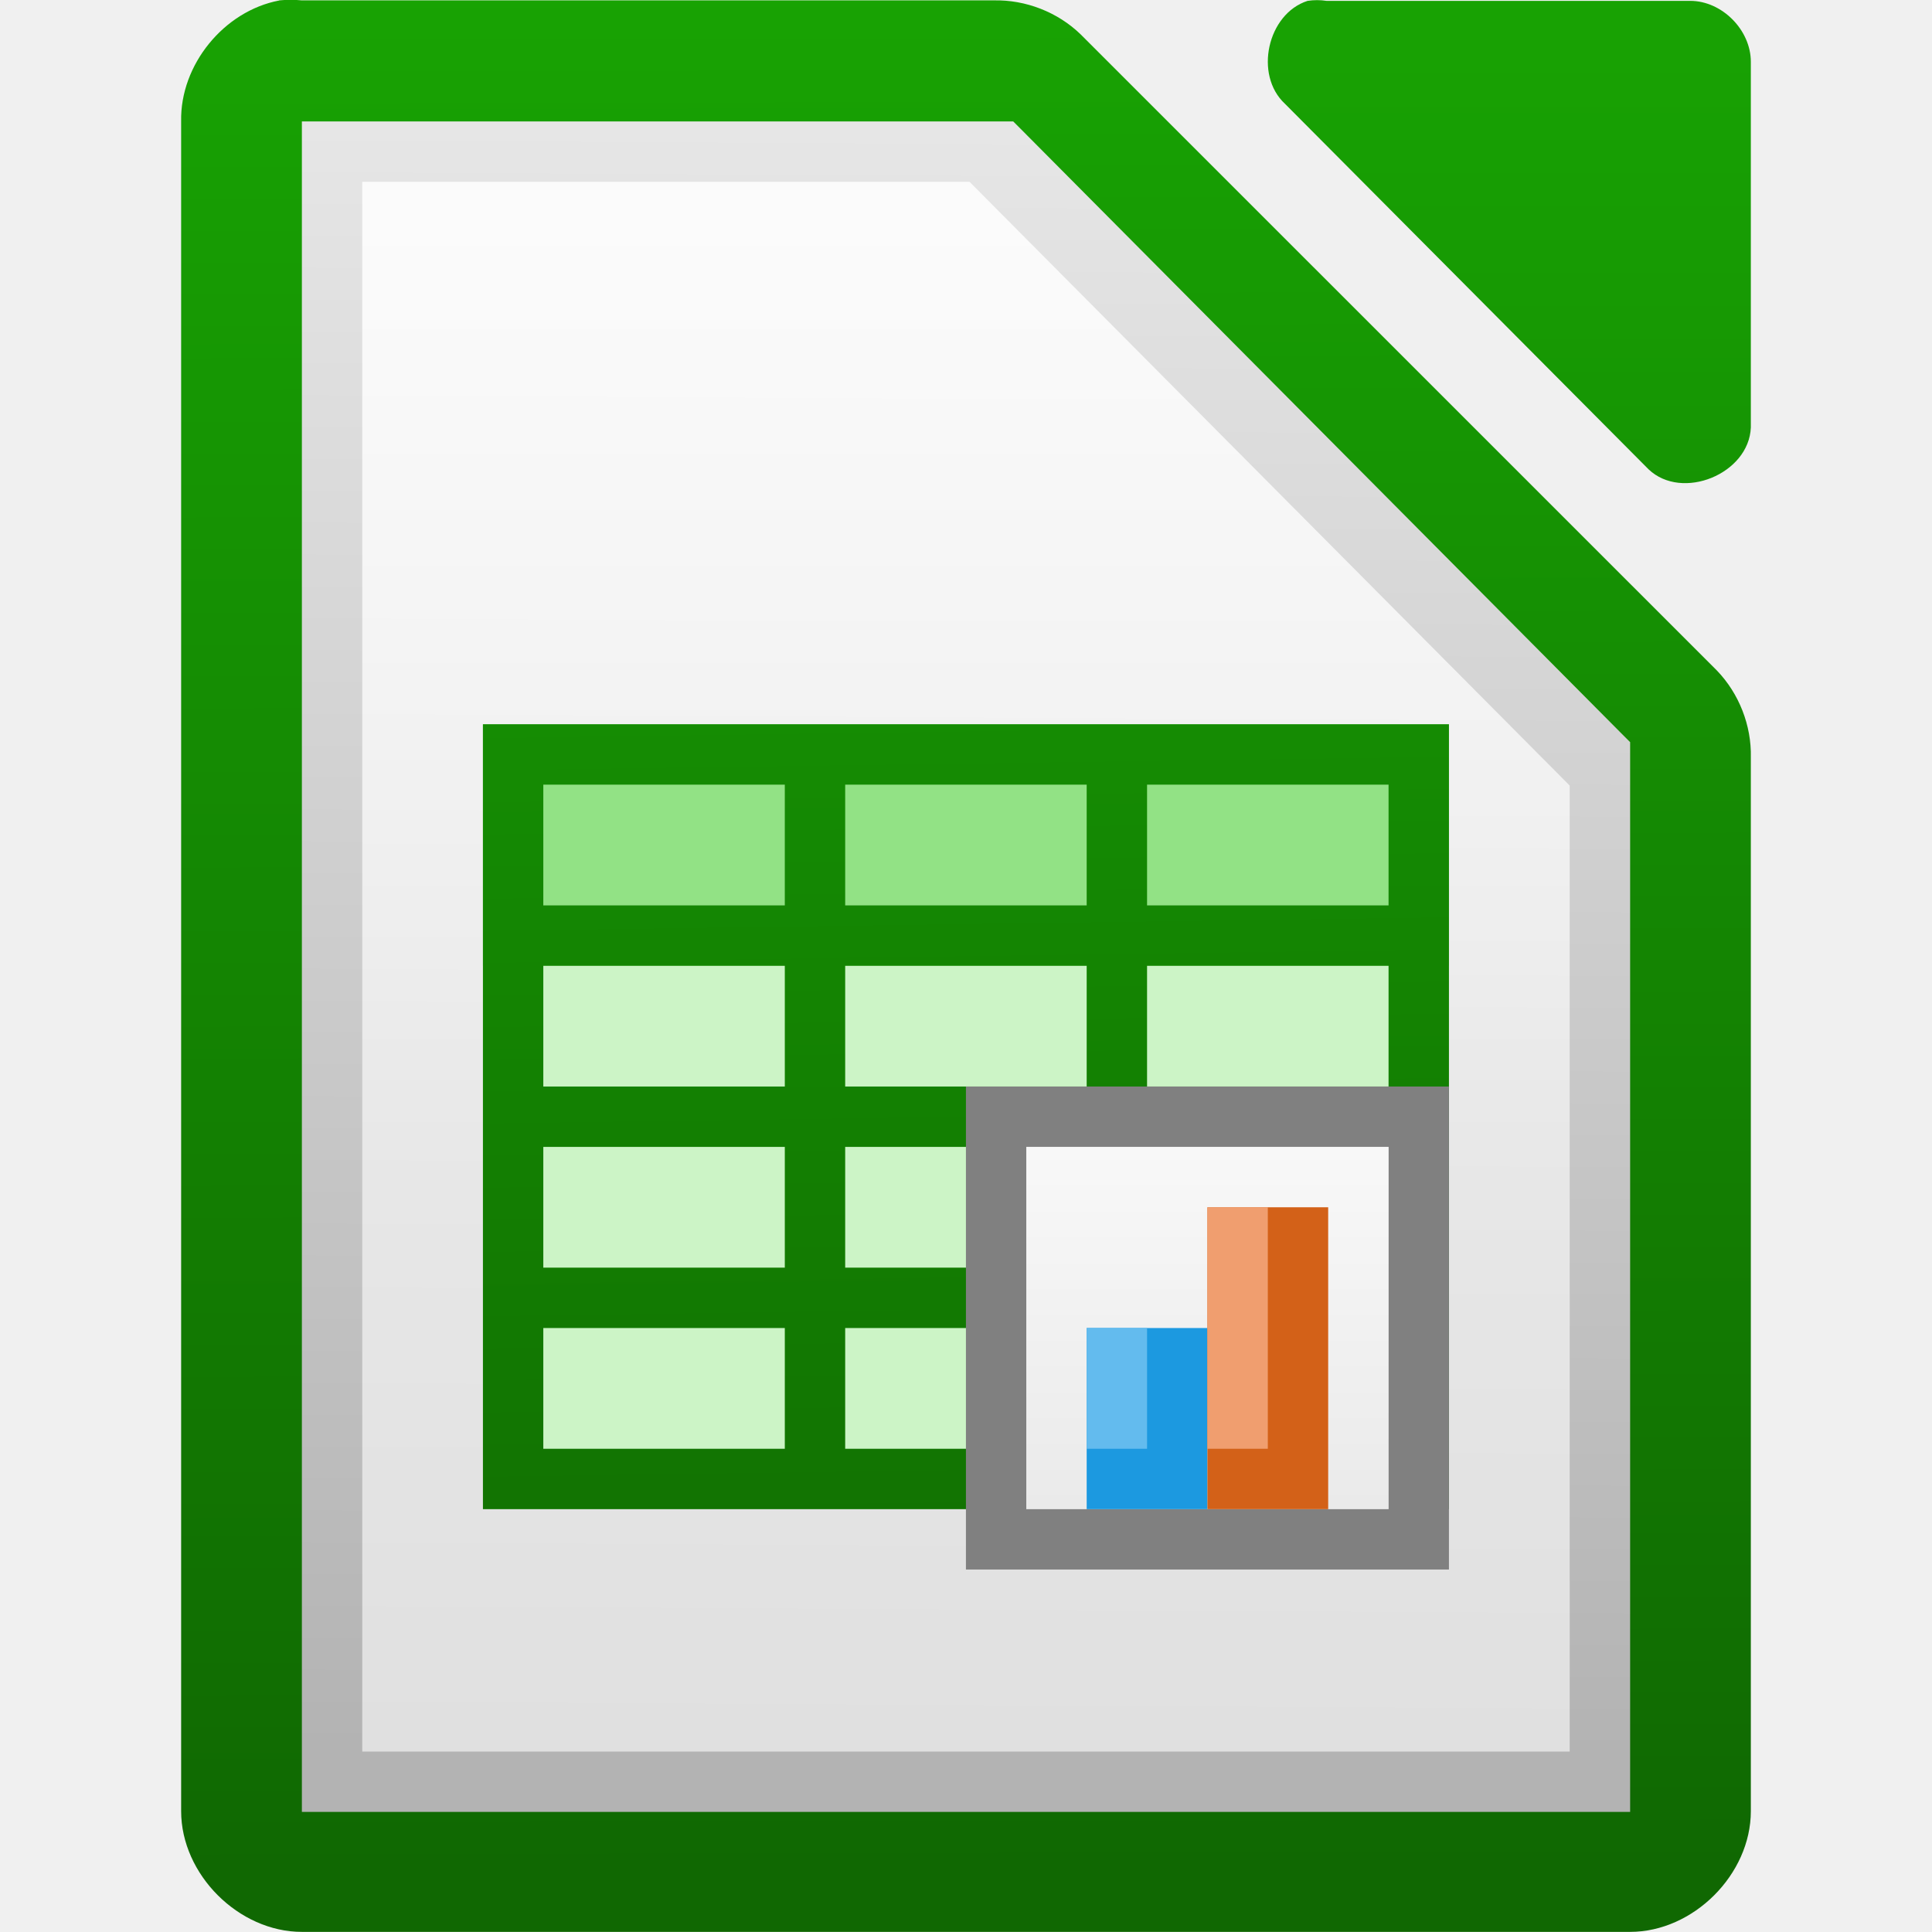
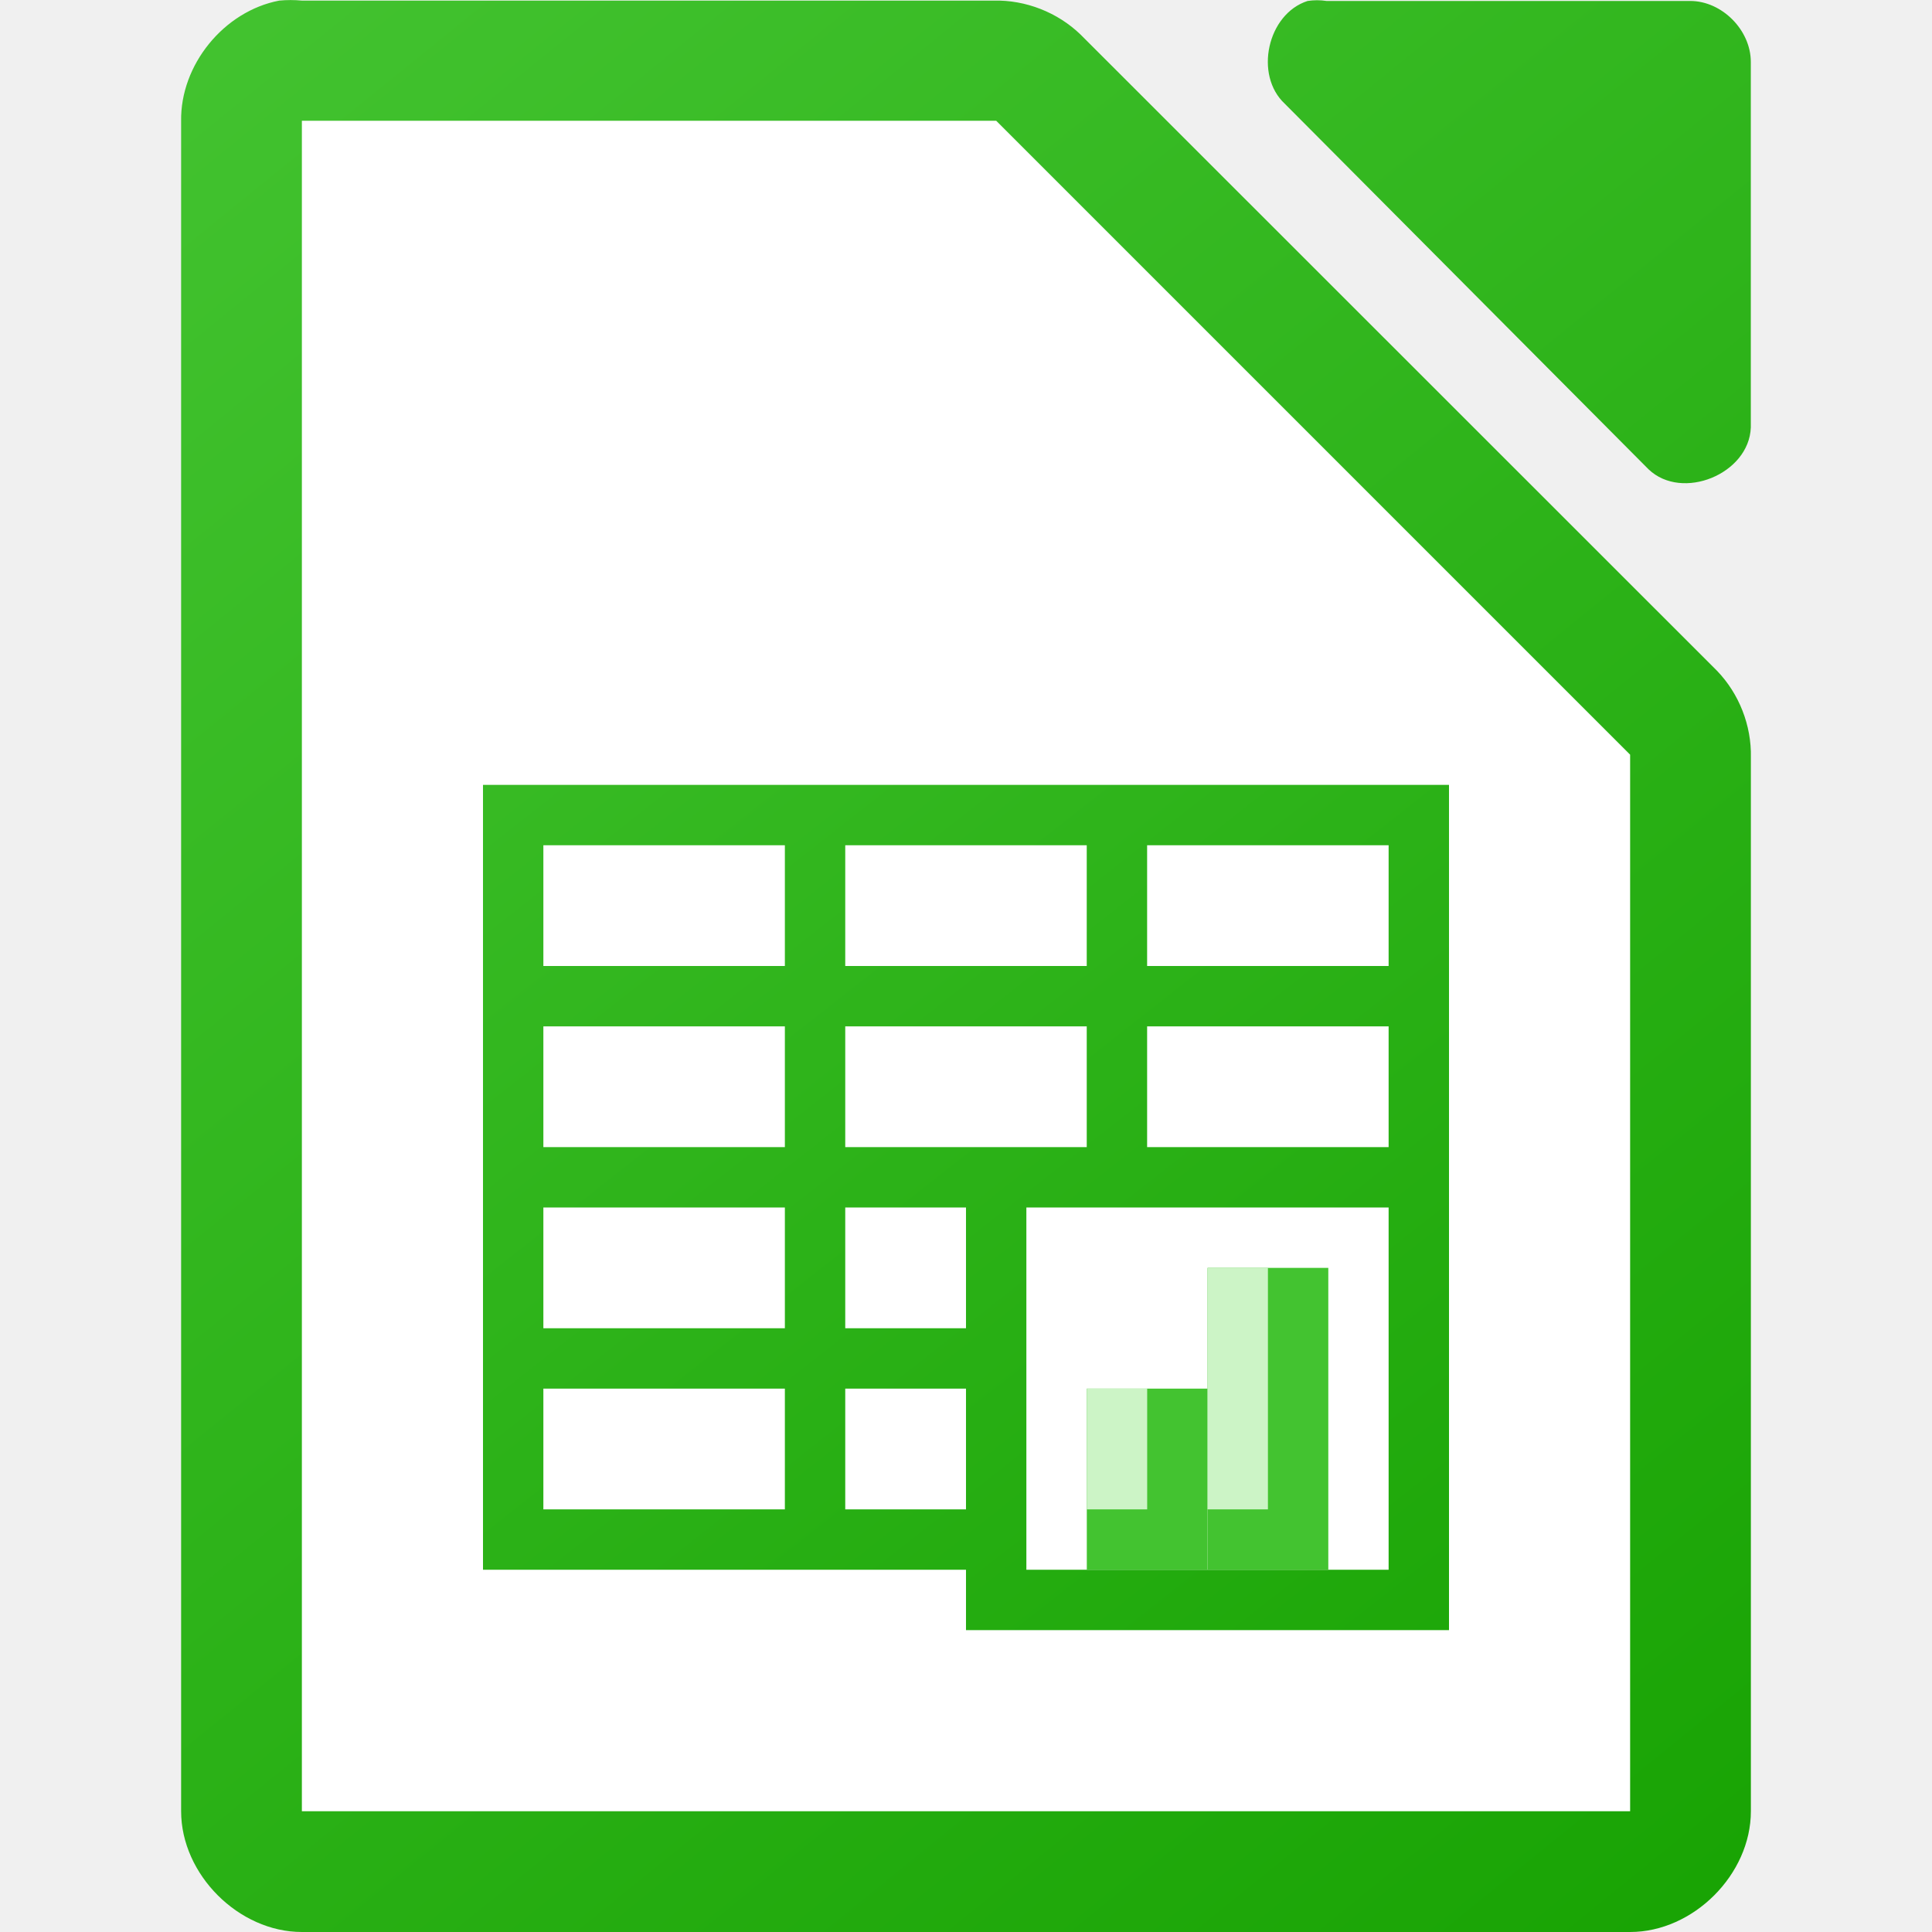
<svg xmlns="http://www.w3.org/2000/svg" xmlns:xlink="http://www.w3.org/1999/xlink" viewBox="0 0 32 32">
-   <linearGradient id="a" gradientUnits="userSpaceOnUse" x1="110.969" x2="110.969" y1="976.3" y2="992.375">
-     <stop offset="0" stop-color="#0369a3" />
-     <stop offset="1" stop-color="#023f62" />
+   <linearGradient id="a" gradientUnits="userSpaceOnUse" x1="163" x2="141" xlink:href="#b" y1="126" y2="98" />
+   <linearGradient id="b">
+     <stop offset="0" stop-color="#18a303" />
+     <stop offset="1" stop-color="#43c330" />
  </linearGradient>
-   <linearGradient id="b" gradientTransform="matrix(1 0 0 1.00011 0 -.10551)" gradientUnits="userSpaceOnUse" x1="110.969" x2="111" xlink:href="#c" y1="976.3" y2="991.875" />
-   <linearGradient id="c">
-     <stop offset="0" stop-color="#18a303" />
-     <stop offset="1" stop-color="#106802" />
-   </linearGradient>
-   <linearGradient id="d" gradientTransform="matrix(1.00399 0 0 1.00959 -1.49914 -9.36636)" gradientUnits="userSpaceOnUse" x1="110.969" x2="110.969" xlink:href="#c" y1="976.3" y2="992.375" />
-   <linearGradient id="e" gradientTransform="matrix(1.99475 0 0 2.0031 -116.141 -1269.6)" gradientUnits="userSpaceOnUse" x1="294.343" x2="294.418" y1="256.581" y2="243.139">
-     <stop offset="0" stop-color="#b3b3b3" />
-     <stop offset="1" stop-color="#e6e6e6" />
-   </linearGradient>
-   <linearGradient id="f" gradientUnits="userSpaceOnUse" x1="470.062" x2="470.062" xlink:href="#g" y1="-765.461" y2="-781.623" />
-   <linearGradient id="g">
-     <stop offset="0" stop-color="#fff" stop-opacity=".588" />
-     <stop offset="1" stop-color="#fff" stop-opacity=".863" />
-   </linearGradient>
-   <linearGradient id="h" gradientUnits="userSpaceOnUse" x1="469.202" x2="469.644" xlink:href="#c" y1="-784.871" y2="-753.493" />
-   <linearGradient id="i" gradientTransform="matrix(1 0 0 1.2 0 151.925)" gradientUnits="userSpaceOnUse" x1="481" x2="481" xlink:href="#g" y1="-759.638" y2="-764.638" />
-   <g transform="translate(-463.9999 784.6342)">
-     <g fill="url(#a)" transform="matrix(1.99993 0 0 1.99923 245.008 -2736.62)">
-       <path d="m111.812 976.373c-.458.087-.821.533-.812 1v14.001c0.0.524.476 1 1 1h11c.524-0.0 1-.476 1-1v-8.731c.006-.264-.098-.529-.281-.719l-5.27-5.271c-.19-.184-.455-.287-.719-.281h-5.73c-.062-.006-.125-.006-.188 0z" fill="url(#b)" />
-       <path d="m120.329 976.376c-.333.107-.445.613-.188.852l3.012 3.029c.278.265.832.038.847-.347v-3.029c-0-.264-.239-.505-.502-.505h-3.012c-.052-.008-.105-.008-.157 0z" fill="url(#d)" />
-     </g>
-     <path d="m469-782.623v.5 27 .5h.5 21.0.5v-.5-17-.219l-.156-.156-9.937-10-.125-.125h-.219-11.062z" fill="url(#e)" />
-     <path d="m470-781.623h10.058l9.941 10v16h-19.999z" fill="url(#f)" />
-     <g transform="translate(-.00121 .00001)">
-       <path d="m472-772.638h16v13h-16z" fill="#ccf4c6" />
-       <path d="m472-772.638h16v4h-16z" fill="#92e285" />
-       <path d="m472-772.638v1 2 1 2 1 2 1 2 1h16v-1-11-1h-1-4-1-4-1-4zm1 1h4v2h-4zm5 0h4v2h-4zm5 0h4v2h-4zm-10 3h4v2h-4zm5 0h4v2h-4zm5 0h4v2h-4zm-10 3h4v2h-4zm5 0h4v2h-4zm5 0h4v2h-4zm-10 3h4v2h-4zm5 0h4v2h-4zm5 0h4v2h-4z" fill="url(#h)" />
-       <path d="m480-766.638h8v8h-8z" fill="#808080" />
-       <path d="m481-765.638h6v6h-6z" fill="#ccc" />
-       <path d="m481-765.638h6v6h-6z" fill="url(#i)" />
-       <path d="m482-762.638h2v3h-2z" fill="#1c99e0" />
-       <path d="m484-764.638h2v5h-2z" fill="#d36118" />
-       <path d="m482-762.638h1v2h-1z" fill="#63bbee" />
-       <path d="m484-764.638h1v4h-1z" fill="#f09e6f" />
-     </g>
+   <linearGradient id="c" gradientTransform="matrix(1.99993 0 0 1.99945 -218.9916 -1952.197)" gradientUnits="userSpaceOnUse" x1="124" x2="111" xlink:href="#b" y1="992.371" y2="976.367" />
+   <path d="m4.625.01c-.917.175-1.641 1.065-1.625 1.998v27.992c0 1.047.953 2 2 2h22c1.047-0 2-.953 2-2v-17.455c.012-.528-.195-1.056-.562-1.436l-10.541-10.537c-.38-.367-.909-.575-1.438-.562h-11.459c-.125-.012-.25-.012-.375 0zm17.033.006c-.666.213-.89 1.227-.377 1.703l6.025 6.055c.556.53 1.664.077 1.693-.693v-6.055c-0-.528-.478-1.01-1.004-1.01h-6.023c-.104-.016-.211-.016-.314 0z" fill="url(#c)" />
+   <path d="m5 2v28h22v-17.5l-10.5-10.5z" fill="#fff" />
+   <g transform="translate(-135.9981 -94.99604)">
+     <path d="m143.998 107.996v1 2 1 2 1 2 1 2 1h8v1h8v-1-7-5-1h-1-4-1-4-1-4zm1 1h4v2h-4zm5 0h4v2h-4zm5 0h4v2h-4zm-10 3h4v2h-4zm5 0h4v2h-2-2zm5 0h4v2h-4zm-10 3h4v2h-4zm5 0h2v2h-2zm3 0h1 5v5 1h-6v-1-2-1zm-8 3h4v2h-4zm5 0h2v2h-2z" fill="url(#a)" />
+     <path d="m153.999 117.996h2v3h-2z" fill="#43c330" />
+     <path d="m155.999 115.996h2v5h-2z" fill="#43c330" />
+     <path d="m153.999 117.996h1v2h-1z" fill="#ccf4c6" />
+     <path d="m155.999 115.996h1v4h-1z" fill="#ccf4c6" />
  </g>
</svg>
